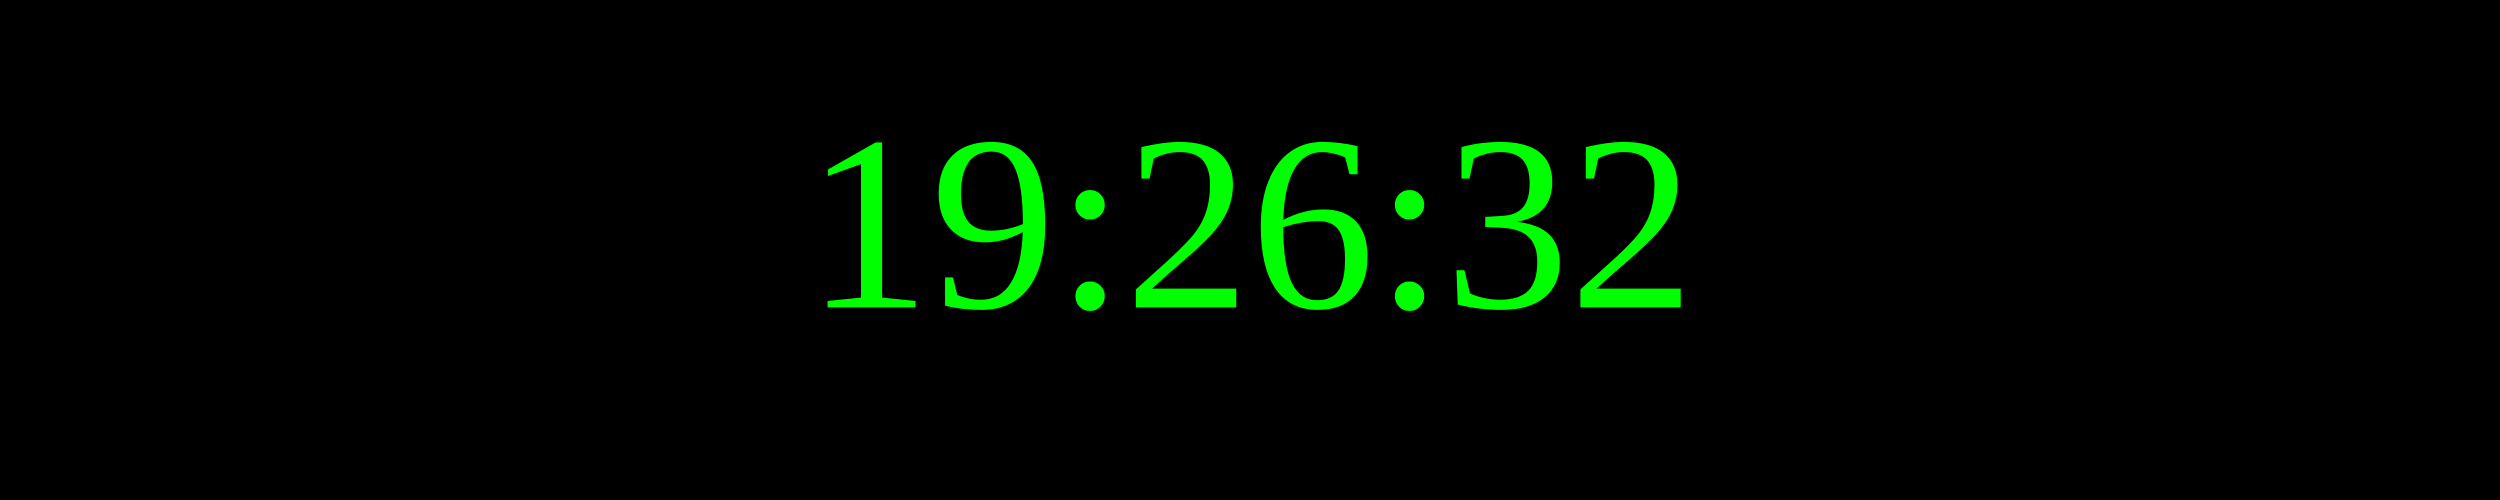
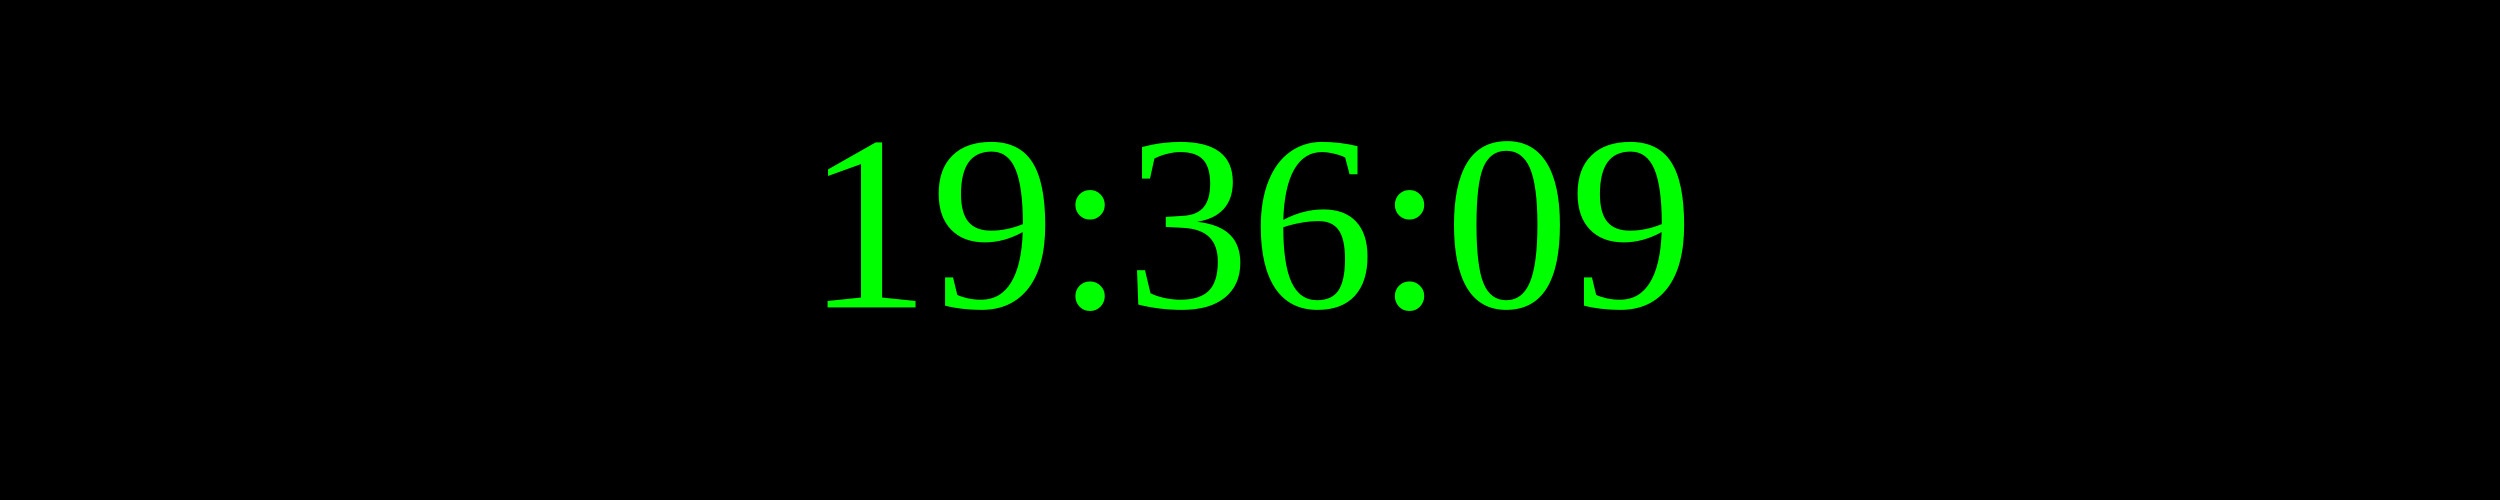
<svg xmlns="http://www.w3.org/2000/svg" width="250" height="50">
  <rect width="100%" height="100%" fill="black" />
  <text x="50%" y="50%" font-size="25" fill="lime" text-anchor="middle" dominant-baseline="middle">
- 19:26:32
+ 19:36:09
</text>
</svg>
